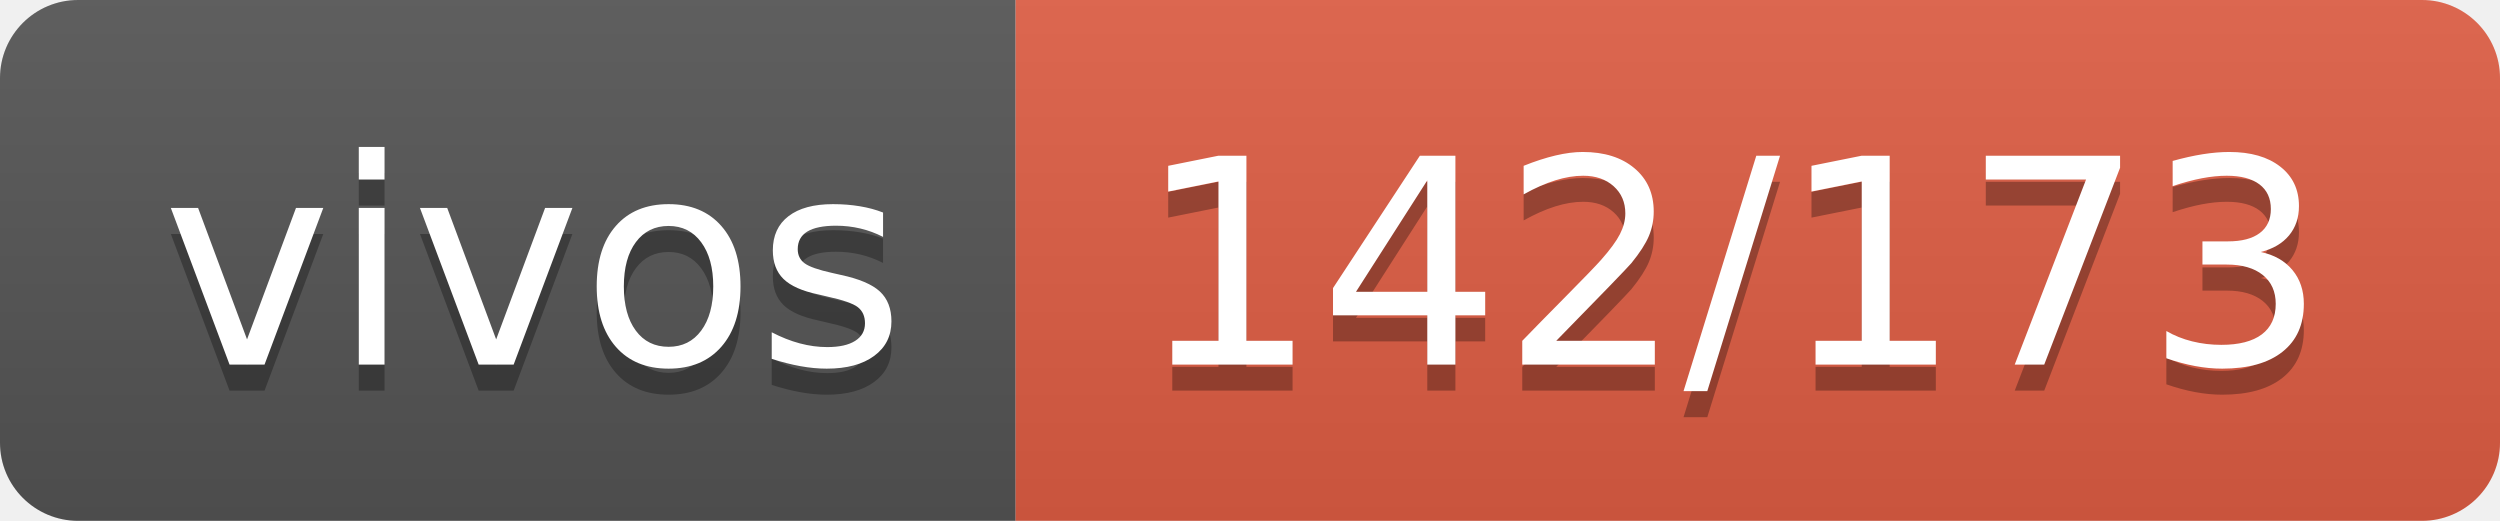
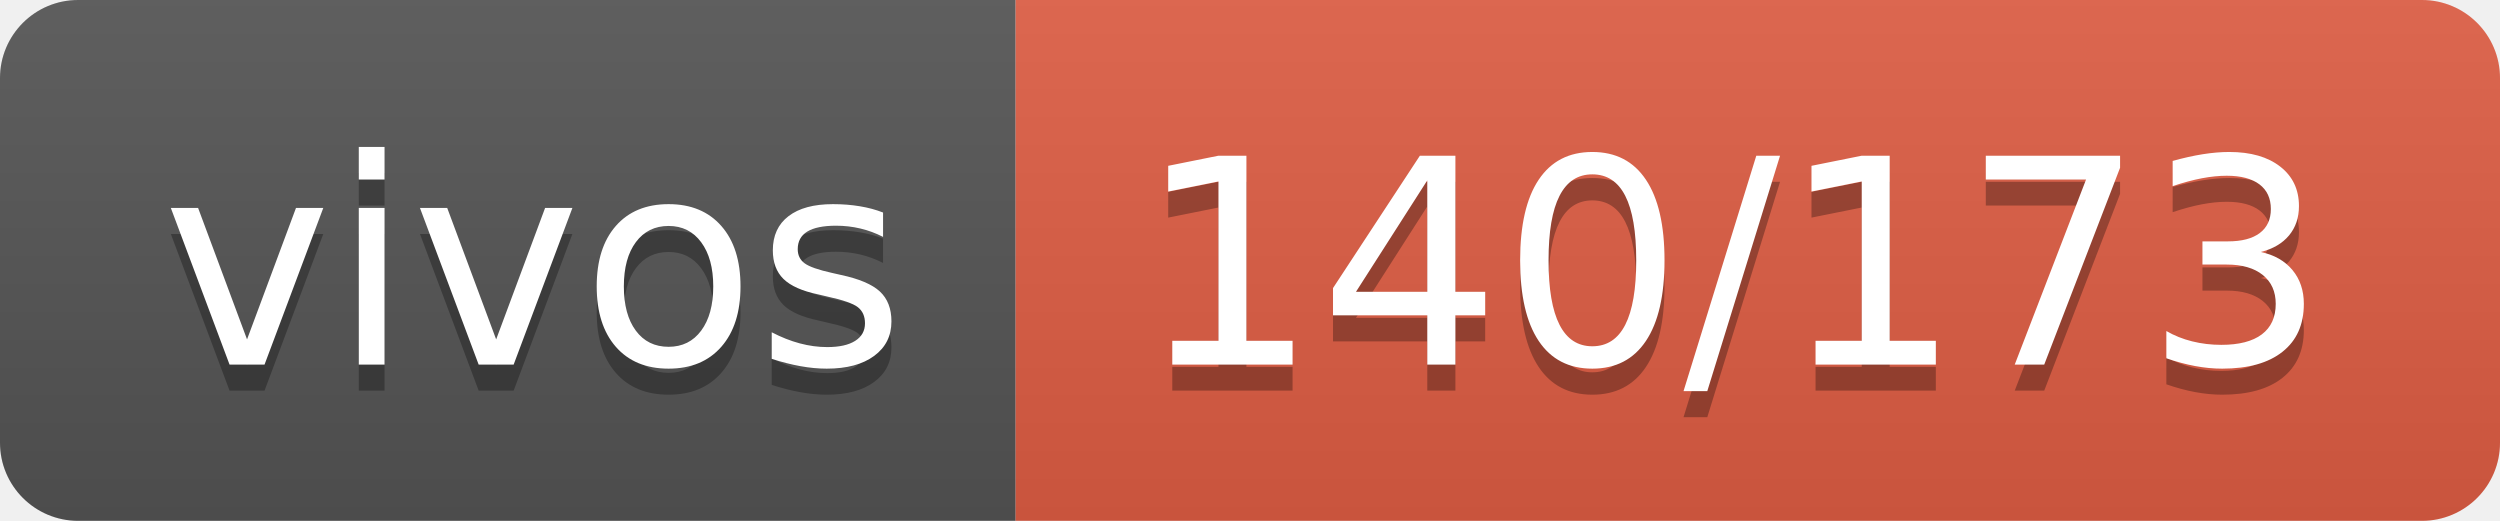
- <svg xmlns="http://www.w3.org/2000/svg" width="96" height="20" role="img" aria-label="vivos: 142/173">
+ <svg xmlns="http://www.w3.org/2000/svg" width="96" height="20" role="img" aria-label="vivos: 140/173">
  <linearGradient id="s" x2="0" y2="100%">
    <stop offset="0" stop-color="#bbb" stop-opacity=".1" />
    <stop offset="1" stop-opacity=".1" />
  </linearGradient>
  <clipPath id="r">
    <rect width="96" height="20" rx="3" fill="#fff" />
  </clipPath>
  <g clip-path="url(#r)">
    <rect width="39" height="20" fill="#555" />
    <rect x="39" width="57" height="20" fill="#e05d44" />
    <rect width="96" height="20" fill="url(#s)" />
  </g>
  <g fill="#fff" text-anchor="middle" font-family="Verdana,Geneva,DejaVu Sans,sans-serif" text-rendering="geometricPrecision" font-size="110">
    <text aria-hidden="true" x="205" y="150" fill="#010101" fill-opacity=".3" transform="scale(.1)" textLength="290">vivos</text>
    <text x="205" y="140" transform="scale(.1)" fill="#fff" textLength="290">vivos</text>
-     <text aria-hidden="true" x="665" y="150" fill="#010101" fill-opacity=".3" transform="scale(.1)" textLength="470">142/173</text>
-     <text x="665" y="140" transform="scale(.1)" fill="#fff" textLength="470">142/173</text>
+     <text aria-hidden="true" x="665" y="150" fill="#010101" fill-opacity=".3" transform="scale(.1)" textLength="470">140/173</text>
+     <text x="665" y="140" transform="scale(.1)" fill="#fff" textLength="470">140/173</text>
  </g>
</svg>
